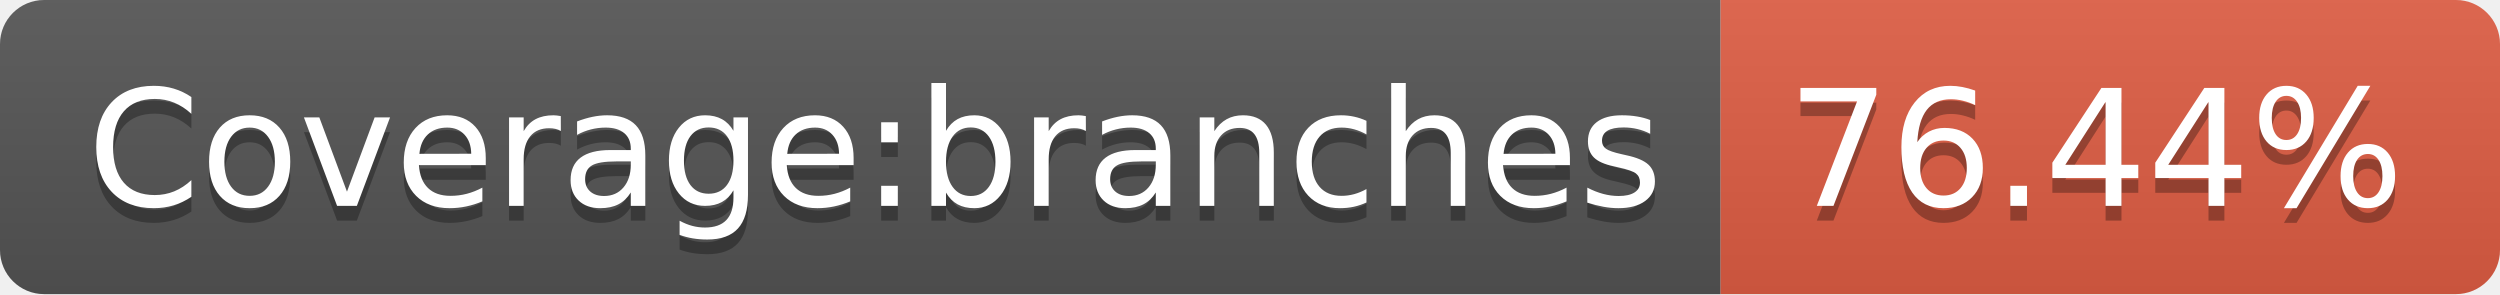
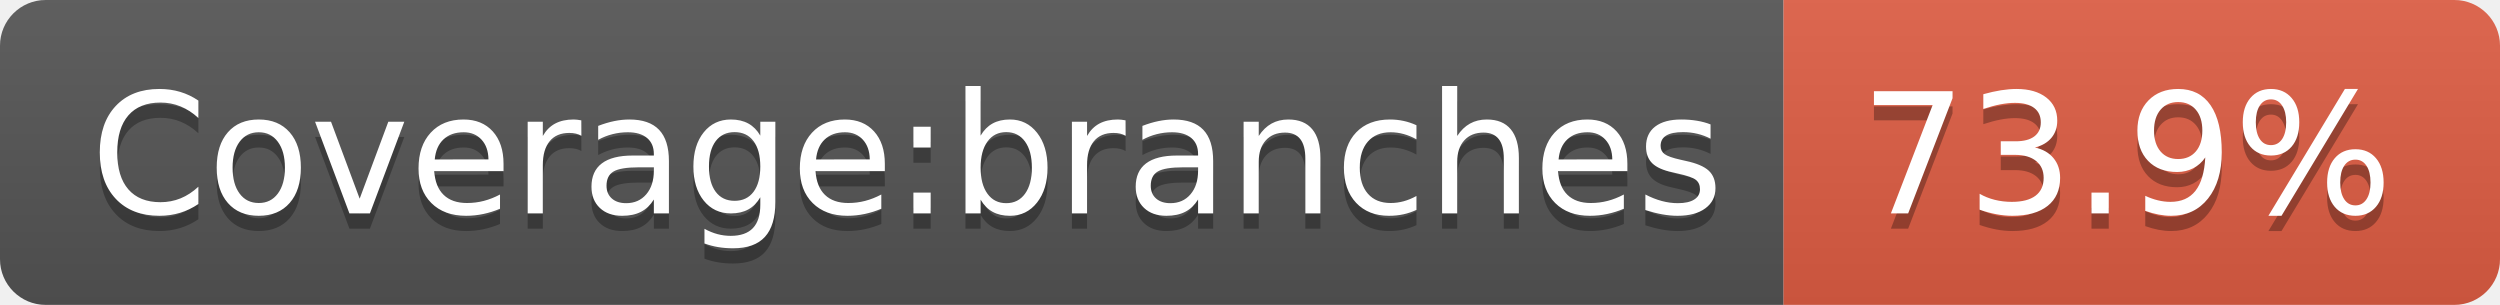
- <svg xmlns="http://www.w3.org/2000/svg" width="170" height="20" role="img" aria-label="Coverage:branches: 76.44%">
+ <svg xmlns="http://www.w3.org/2000/svg" width="164" height="20" role="img" aria-label="Coverage:branches: 73.9%">
  <linearGradient id="s" x2="0" y2="100%">
    <stop offset="0" stop-color="#bbb" stop-opacity=".1" />
    <stop offset="1" stop-opacity=".1" />
  </linearGradient>
  <clipPath id="r">
-     <rect width="170" height="20" rx="3" fill="#fff" />
+     <rect width="164" height="20" rx="3" fill="#fff" />
  </clipPath>
  <g clip-path="url(#r)">
    <rect width="117" height="20" fill="#555" />
-     <rect x="117" width="53" height="20" fill="#e05d44" />
-     <rect width="170" height="20" fill="url(#s)" />
+     <rect x="117" width="47" height="20" fill="#e05d44" />
+     <rect width="164" height="20" fill="url(#s)" />
  </g>
  <g fill="#fff" text-anchor="middle" font-family="Verdana,Geneva,DejaVu Sans,sans-serif" text-rendering="geometricPrecision" font-size="110">
    <text aria-hidden="true" x="595" y="150" fill="#010101" fill-opacity=".3" transform="scale(.1)" textLength="1070">Coverage:branches</text>
    <text x="595" y="140" transform="scale(.1)" fill="#fff" textLength="1070">Coverage:branches</text>
-     <text aria-hidden="true" x="1425" y="150" fill="#010101" fill-opacity=".3" transform="scale(.1)" textLength="430">76.44%</text>
-     <text x="1425" y="140" transform="scale(.1)" fill="#fff" textLength="430">76.44%</text>
+     <text aria-hidden="true" x="1395" y="150" fill="#010101" fill-opacity=".3" transform="scale(.1)" textLength="370">73.9%</text>
+     <text x="1395" y="140" transform="scale(.1)" fill="#fff" textLength="370">73.9%</text>
  </g>
</svg>
